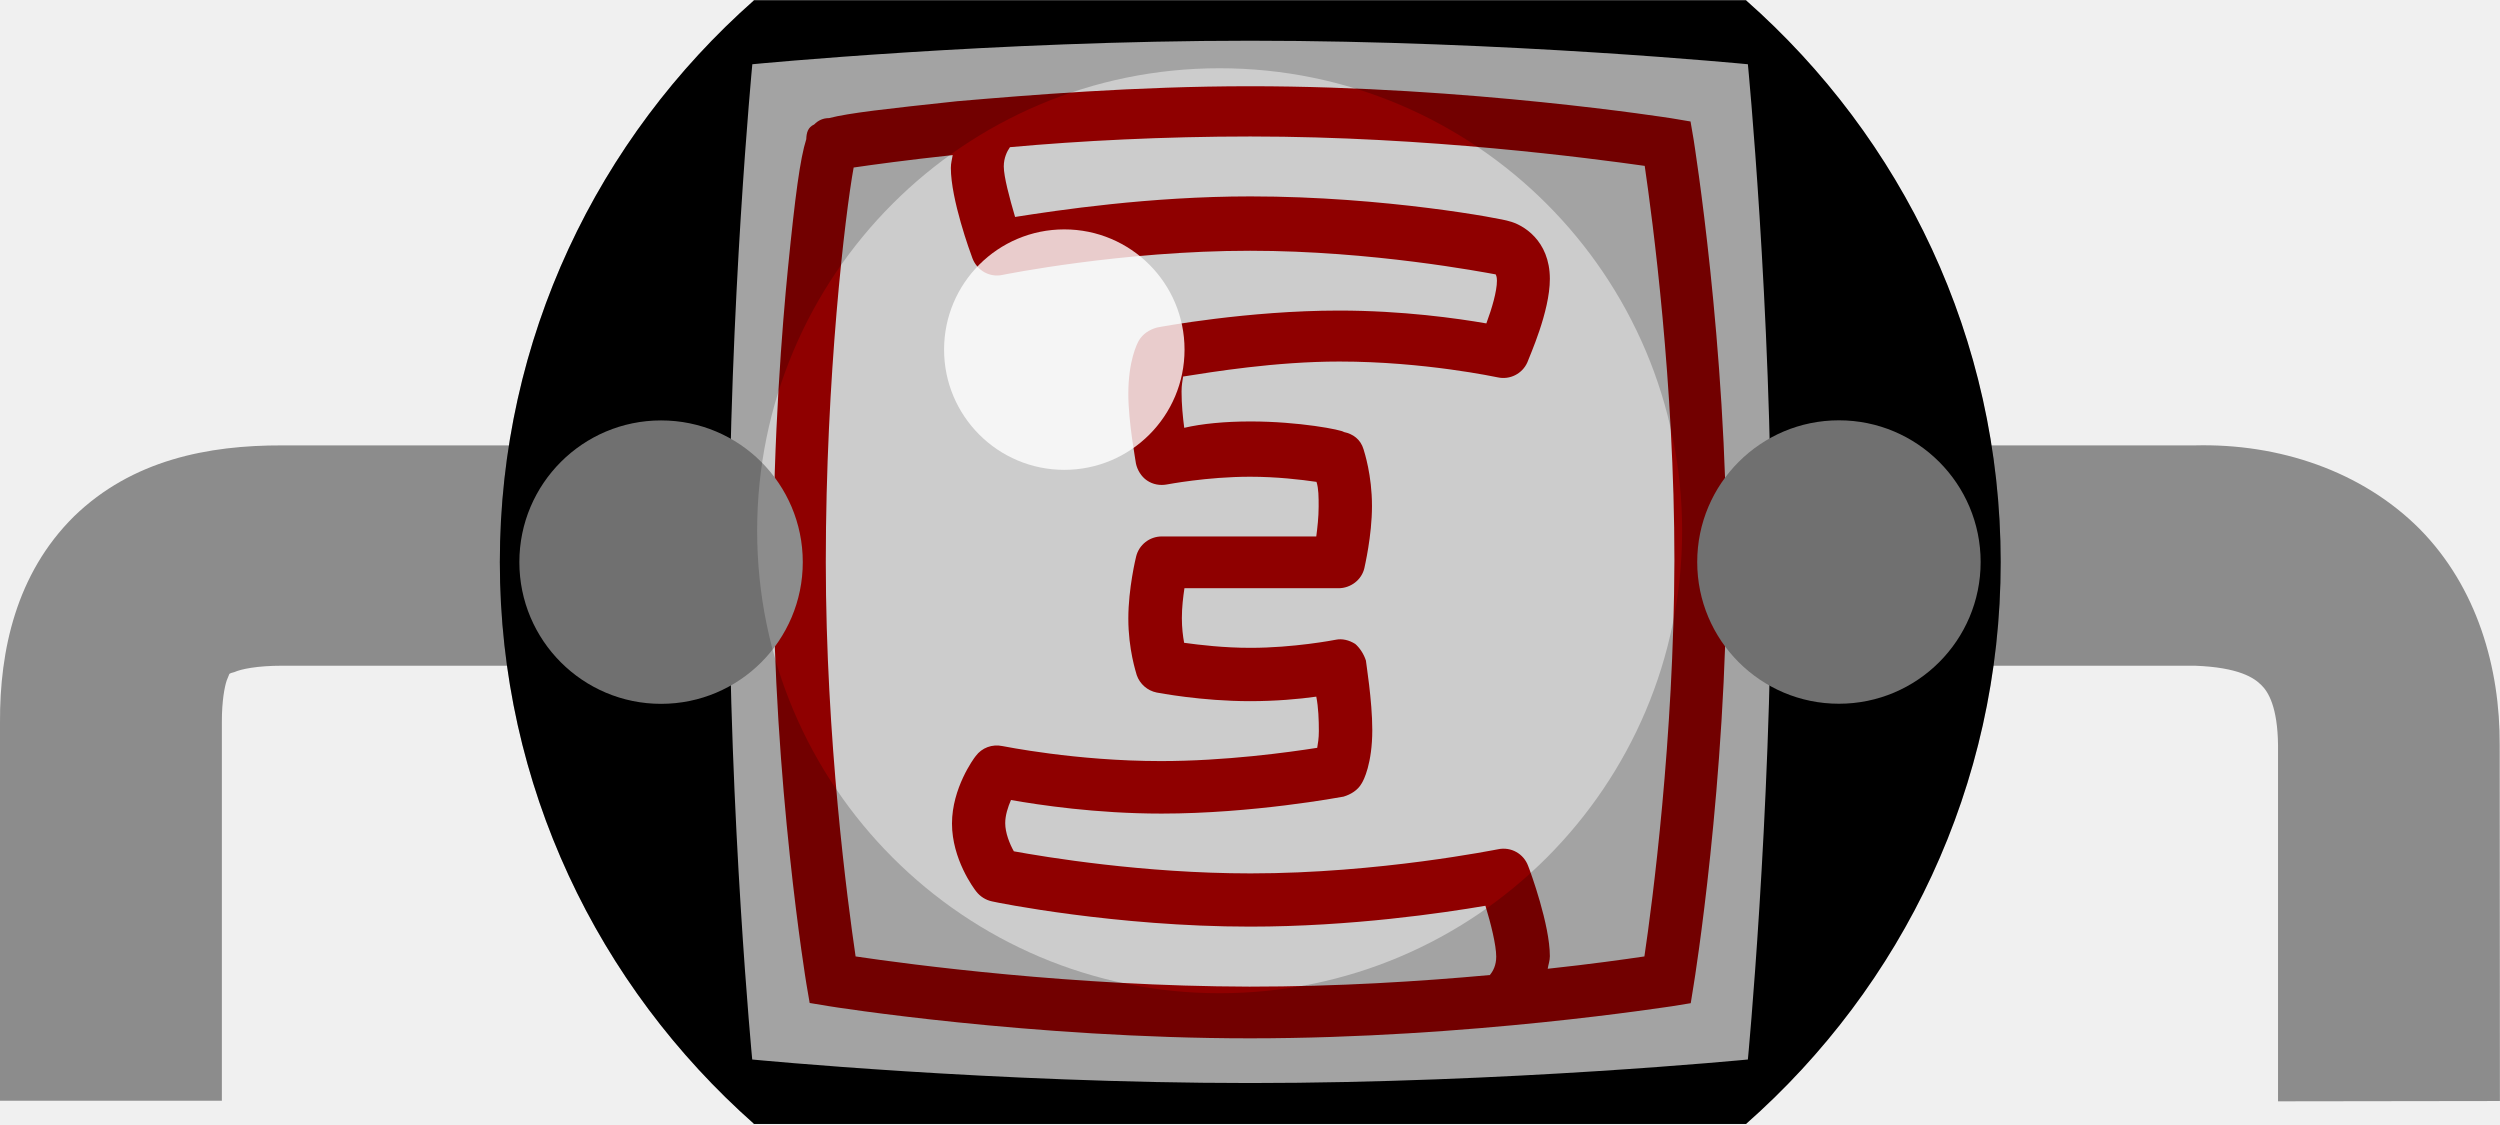
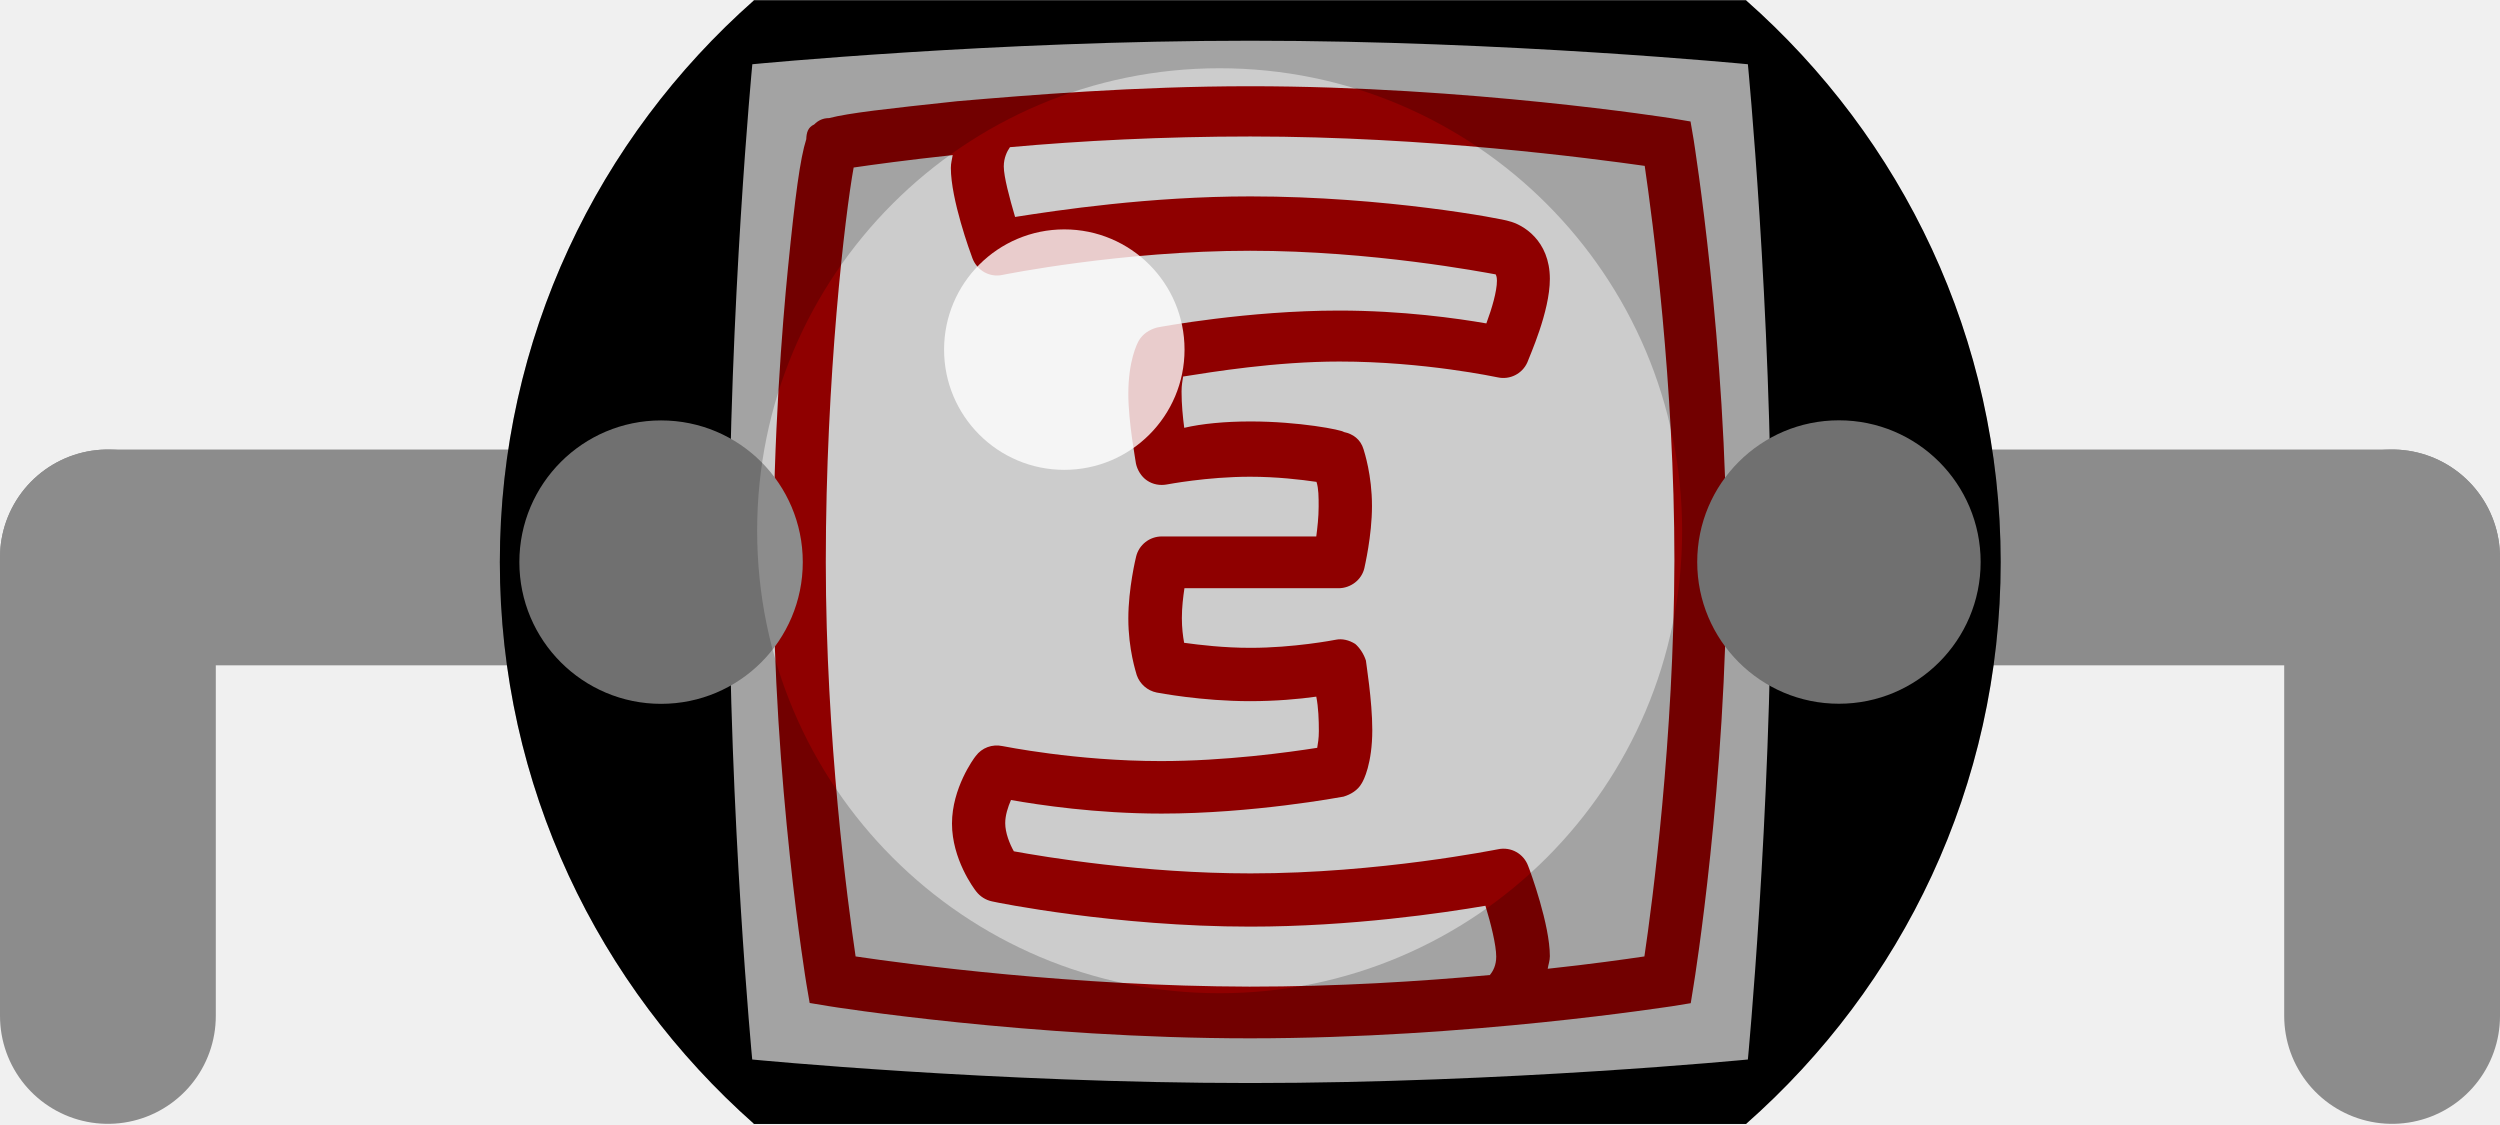
- <svg xmlns="http://www.w3.org/2000/svg" width="0.338in" x="0px" version="1.1" y="0px" height="0.152in" viewBox="0 0 24.328 10.932" baseProfile="basic" id="svg" xml:space="preserve">
-   <rect width="2.159" x="0.284" y="4.284" fill="none" height="6.646" id="connector0pin" />
-   <rect width="2.157" x="21.885" y="4.284" fill="none" height="6.646" id="connector1pin" />
+ <svg xmlns="http://www.w3.org/2000/svg" width="0.338in" x="0px" version="1.2" y="0px" height="0.152in" viewBox="0 0 24.328 10.932" baseProfile="tiny">
  <g id="breadboard">
+     <rect width="2.159" x="0.284" y="4.284" fill="none" height="6.646" id="connector0pin" />
+     <rect width="2.157" x="21.885" y="4.284" fill="none" height="6.646" id="connector1pin" />
+     <rect width="0.002" x="1.279" y="9.096" fill="none" height="0.002" id="connector0terminal" />
+     <rect width="0.002" x="23.03" y="9.062" fill="none" height="0.002" id="connector1terminal" />
+     <line id="connector0leg" stroke-linecap="round" x1="1.05" y1="5.42" x2="1.05" y2="9.882" stroke="#8C8C8C" fill="none" stroke-width="2.1" />
+     <line id="connector1leg" stroke-linecap="round" x1="23.278" y1="5.42" x2="23.278" y2="9.882" stroke="#8C8C8C" fill="none" stroke-width="2.1" />
    <g>
-       <path fill="#8C8C8C" d="M22.168,10.713V7.248c-0.004-0.372-0.095-0.521-0.163-0.586l0,0c-0.069-0.069-0.216-0.172-0.646-0.188l0,0H2.746c-0.245,0-0.401,0.033-0.465,0.062l0,0c-0.059,0.014-0.047,0.021-0.05,0.02l0,0c0.001,0-0.009,0.021-0.025,0.062l0,0C2.185,6.681,2.159,6.816,2.159,7.018l0,0v3.689H2.16H0V7.023C-0.003,6.326,0.156,5.58,0.719,5.022l0,0C1.286,4.471,2.026,4.328,2.745,4.33l0,0h18.612c0.824-0.021,1.629,0.252,2.188,0.812l0,0c0.562,0.569,0.784,1.354,0.78,2.104l0,0l0.002,3.464L22.168,10.713L22.168,10.713z" />
+       <path stroke="#8C8C8C" fill="none" stroke-width="2.1" stroke-linecap="round" d="M23.278,5.42L1.05,5.42" />
      <path d="M4.864,5.465c0,2.178,0.959,4.127,2.473,5.467h9.655c1.517-1.338,2.477-3.286,2.477-5.467c0-2.177-0.96-4.126-2.477-5.465H7.336C5.823,1.337,4.864,3.287,4.864,5.465z" />
      <rect width="9.656" x="7.336" y="0" height="10.932" />
      <path fill="#CCCCCC" d="M17.009,10.306c0,0-2.349,0.229-4.845,0.229S7.32,10.306,7.32,10.306S7.096,7.962,7.096,5.465c0-2.496,0.225-4.844,0.225-4.844s2.348-0.229,4.844-0.229c2.495,0,4.844,0.229,4.844,0.229s0.228,2.348,0.228,4.844C17.232,7.962,17.009,10.306,17.009,10.306z" />
      <path fill="#8F0000" d="M16.482,1.36l-0.031-0.182l-0.184-0.031c-0.021-0.003-1.979-0.312-4.104-0.312c-1.109,0-2.163,0.087-2.851,0.146c-0.691,0.074-1.05,0.114-1.244,0.164c-0.057,0-0.105,0.021-0.145,0.062C7.861,1.235,7.848,1.288,7.846,1.35C7.786,1.538,7.738,1.9,7.667,2.613C7.614,3.149,7.525,4.24,7.525,5.47c0,2.136,0.32,4.088,0.323,4.105l0.031,0.181l0.181,0.03C8.079,9.79,10.031,10.1,12.165,10.1c2.138,0,4.086-0.312,4.104-0.312l0.184-0.03l0.029-0.181c0.004-0.021,0.32-1.979,0.32-4.105S16.484,1.379,16.482,1.36z M8.326,9.303c-0.077-0.524-0.29-2.118-0.29-3.838c0-1.8,0.188-3.382,0.271-3.839C8.49,1.599,8.834,1.552,9.271,1.505C9.264,1.548,9.253,1.583,9.253,1.63c0,0.306,0.188,0.821,0.21,0.879C9.508,2.628,9.63,2.698,9.755,2.671c0.012-0.002,1.157-0.235,2.41-0.235c1.188,0,2.271,0.209,2.39,0.23c0.002,0.005,0.012,0.02,0.012,0.061c0,0.104-0.049,0.271-0.103,0.416c-0.282-0.049-0.815-0.125-1.434-0.125c-0.887,0-1.736,0.158-1.771,0.165c-0.075,0.021-0.138,0.062-0.176,0.126c-0.017,0.03-0.103,0.196-0.103,0.521c0,0.271,0.071,0.646,0.074,0.676c0.013,0.062,0.051,0.127,0.107,0.165c0.057,0.039,0.127,0.052,0.195,0.039c0.003,0,0.389-0.075,0.809-0.075c0.26,0,0.495,0.028,0.646,0.05c0.021,0.065,0.021,0.147,0.021,0.241c0,0.103-0.012,0.204-0.023,0.29h-0.645h-0.858c-0.119,0-0.222,0.081-0.25,0.195c-0.003,0.012-0.076,0.31-0.076,0.604c0,0.301,0.075,0.524,0.082,0.551c0.03,0.086,0.104,0.151,0.194,0.169c0.018,0.003,0.436,0.084,0.908,0.084c0.247,0,0.476-0.02,0.645-0.044c0.021,0.105,0.025,0.229,0.025,0.335c0,0.074-0.009,0.119-0.016,0.163c-0.28,0.044-0.896,0.129-1.521,0.129c-0.833,0-1.535-0.146-1.542-0.146c-0.1-0.021-0.2,0.016-0.26,0.097C9.475,7.377,9.264,7.666,9.264,8.01c0,0.345,0.211,0.63,0.236,0.661C9.538,8.72,9.592,8.754,9.652,8.767c0.048,0.012,1.207,0.246,2.513,0.246c0.985,0,1.885-0.134,2.29-0.203c0.054,0.177,0.105,0.384,0.105,0.495c0,0.083-0.029,0.139-0.062,0.179c-0.676,0.062-1.486,0.113-2.339,0.113C10.445,9.593,8.85,9.381,8.326,9.303z M16.002,9.303c-0.189,0.028-0.521,0.075-0.941,0.12c0.006-0.041,0.021-0.075,0.021-0.123c0-0.304-0.188-0.82-0.211-0.877c-0.044-0.12-0.167-0.189-0.292-0.163c-0.017,0.002-1.158,0.235-2.41,0.235c-1.042,0-2.001-0.16-2.303-0.215C9.825,8.208,9.782,8.1,9.782,8.006c0-0.076,0.026-0.156,0.056-0.225c0.275,0.048,0.826,0.132,1.465,0.132c0.886,0,1.736-0.159,1.771-0.165c0.07-0.021,0.139-0.062,0.176-0.128c0.02-0.03,0.104-0.194,0.104-0.521c0-0.287-0.062-0.66-0.062-0.675c-0.021-0.066-0.062-0.126-0.104-0.162c-0.062-0.039-0.129-0.053-0.188-0.041C12.975,6.226,12.586,6.3,12.17,6.3c-0.261,0-0.496-0.028-0.647-0.049c-0.012-0.066-0.022-0.146-0.022-0.24c0-0.104,0.012-0.204,0.025-0.291h0.644h0.855c0.119,0,0.226-0.082,0.252-0.196c0.002-0.013,0.074-0.312,0.074-0.604c0-0.302-0.074-0.524-0.082-0.552C13.24,4.27,13.165,4.218,13.078,4.2c-0.02-0.021-0.437-0.103-0.909-0.103c-0.248,0-0.475,0.022-0.645,0.062c-0.014-0.106-0.026-0.229-0.026-0.353c0-0.062,0.009-0.104,0.015-0.146c0.28-0.044,0.896-0.146,1.521-0.146c0.829,0,1.532,0.153,1.541,0.154c0.118,0.026,0.239-0.035,0.288-0.146c0.021-0.06,0.219-0.492,0.219-0.812c0-0.376-0.264-0.53-0.398-0.562c-0.05-0.021-1.207-0.241-2.515-0.241c-0.985,0-1.884,0.136-2.291,0.2c-0.055-0.188-0.11-0.392-0.11-0.492c0-0.081,0.031-0.146,0.06-0.187c0.681-0.062,1.498-0.104,2.339-0.104c1.72,0,3.312,0.212,3.838,0.286c0.076,0.521,0.289,2.115,0.289,3.84C16.289,7.184,16.08,8.778,16.002,9.303z" />
      <circle fill="#8C8C8C" cx="6.433" cy="5.466" r="1.379" />
      <circle fill="#8C8C8C" cx="17.895" cy="5.465" r="1.379" />
      <path opacity="0.2" d="M16.992,0H7.336C5.823,1.337,4.864,3.287,4.864,5.465s0.959,4.127,2.473,5.467h9.655c1.517-1.338,2.477-3.286,2.477-5.467C19.466,3.287,18.507,1.337,16.992,0z M11.868,9.661c-2.485,0-4.5-2.021-4.5-4.5c0-2.485,2.015-4.501,4.5-4.501c2.483,0,4.501,2.016,4.501,4.501C16.369,7.645,14.354,9.661,11.868,9.661z" />
      <circle opacity="0.8" fill="#FFFFFF" cx="10.357" cy="3.398" r="1.17" />
    </g>
  </g>
-   <rect width="0.002" x="1.243" y="9.792" fill="none" height="0.002" />
-   <rect width="0.002" x="23.006" y="9.955" fill="none" height="0.002" />
-   <rect width="0.002" x="1.363" y="9.655" fill="none" height="0.002" />
-   <rect width="0.002" x="23.061" y="9.655" fill="none" height="0.002" />
-   <rect width="0.002" x="1.279" y="9.096" fill="none" height="0.002" id="connector0terminal" />
-   <rect width="0.002" x="23.03" y="9.062" fill="none" height="0.002" id="connector1terminal" />
</svg>
